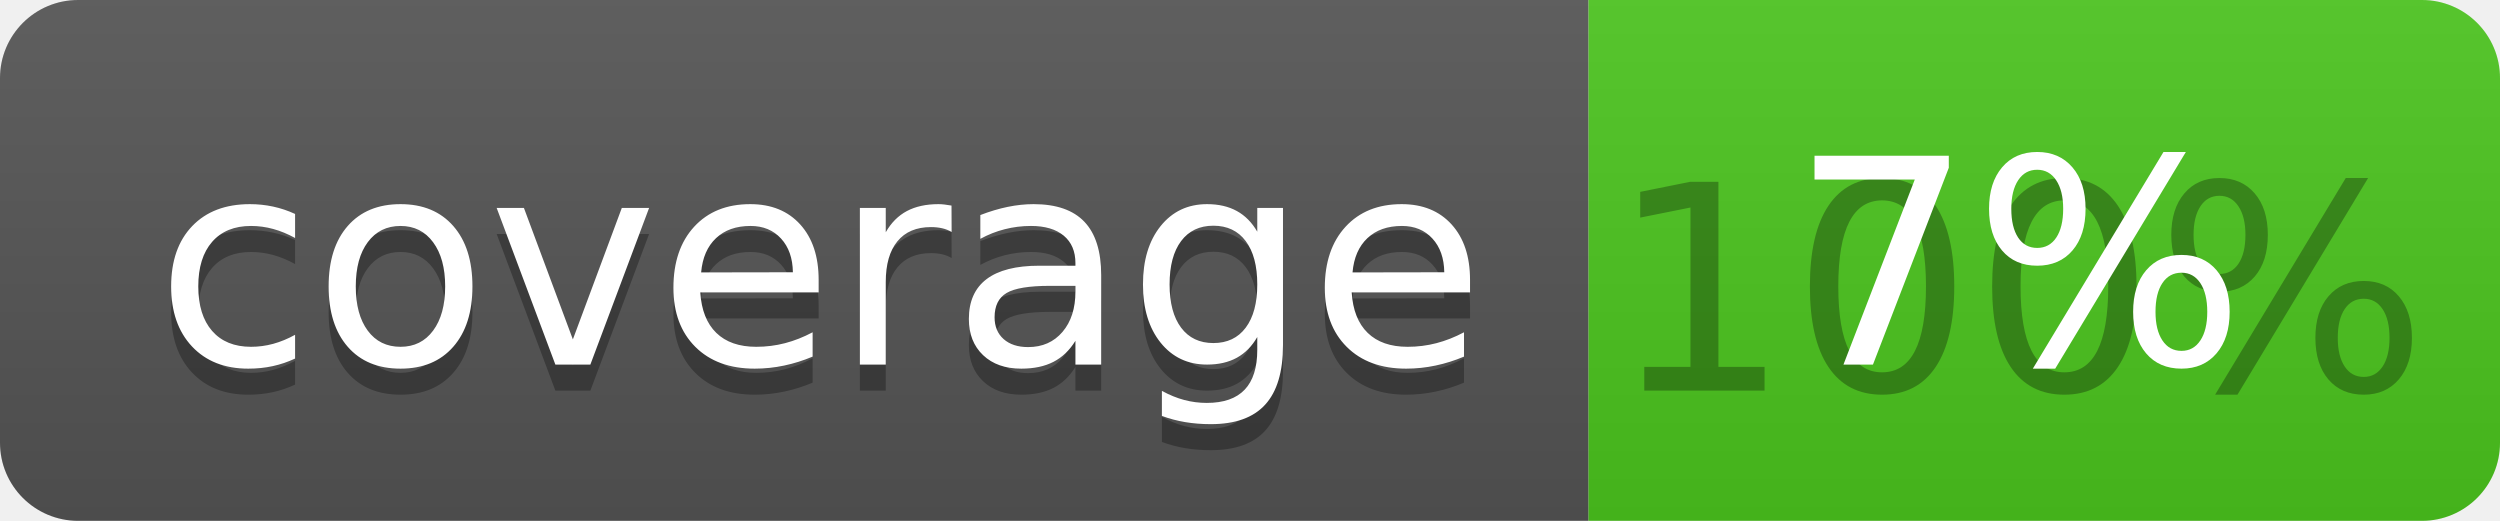
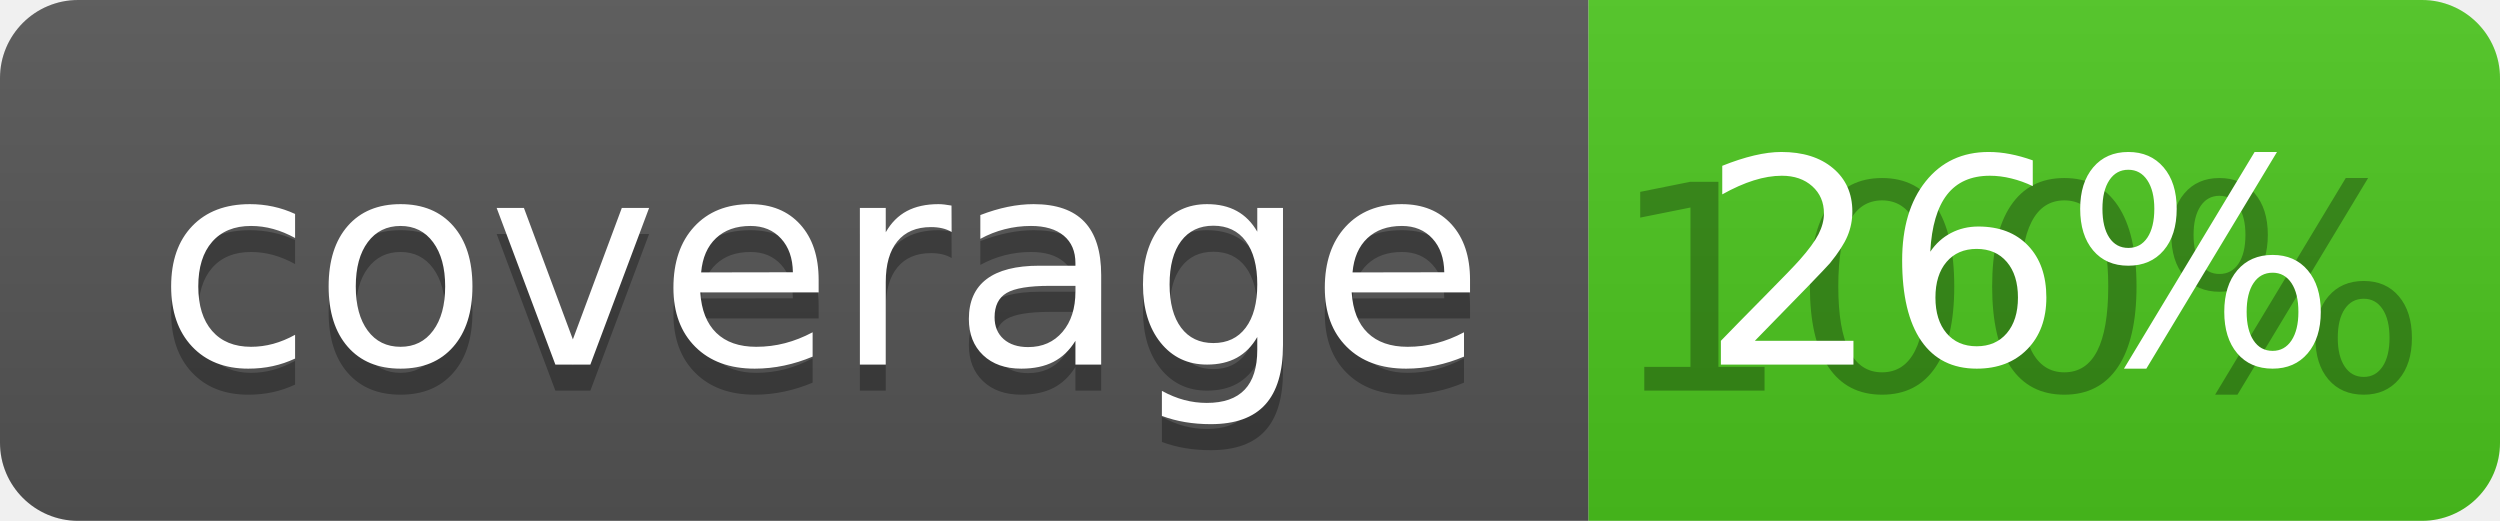
<svg xmlns="http://www.w3.org/2000/svg" width="96" height="20">
  <linearGradient id="b" x2="0" y2="100%">
    <stop offset="0" stop-color="#bbb" stop-opacity=".1" />
    <stop offset="1" stop-opacity=".1" />
  </linearGradient>
  <clipPath id="a">
    <rect width="96" height="20" rx="3" fill="#fff" />
  </clipPath>
  <g clip-path="url(#a)">
    <path fill="#555" d="M0 0h61v20H0z" />
    <path fill="#4CC61E" d="M61 0h35v20H61z" />
    <path fill="url(#b)" d="M0 0h96v20H0z" />
  </g>
  <g fill="#fff" text-anchor="middle" font-family="DejaVu Sans,Verdana,Geneva,sans-serif" font-size="110">
    <text x="315" y="150" fill="#010101" fill-opacity=".3" transform="scale(.1)" textLength="510">coverage</text>
    <text x="315" y="140" transform="scale(.1)" textLength="510">coverage</text>
    <text x="775" y="150" fill="#010101" fill-opacity=".3" transform="scale(.1)" textLength="250">100%</text>
-     <text x="775" y="140" transform="scale(.1)" textLength="250">7%</text>
+     <text x="775" y="140" transform="scale(.1)" textLength="250">26%</text>
  </g>
</svg>
